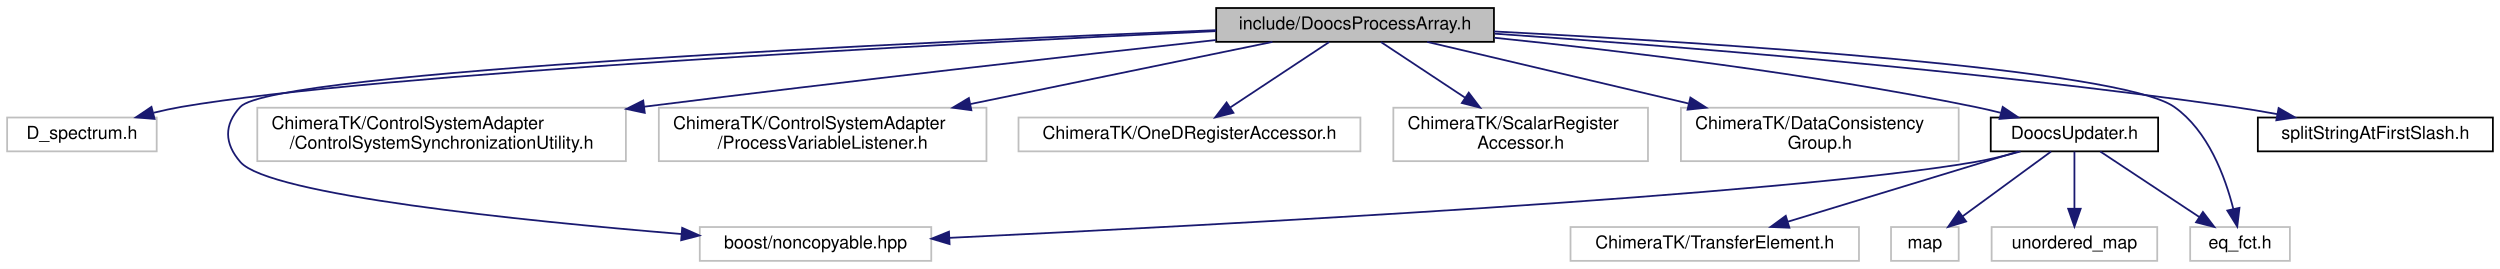
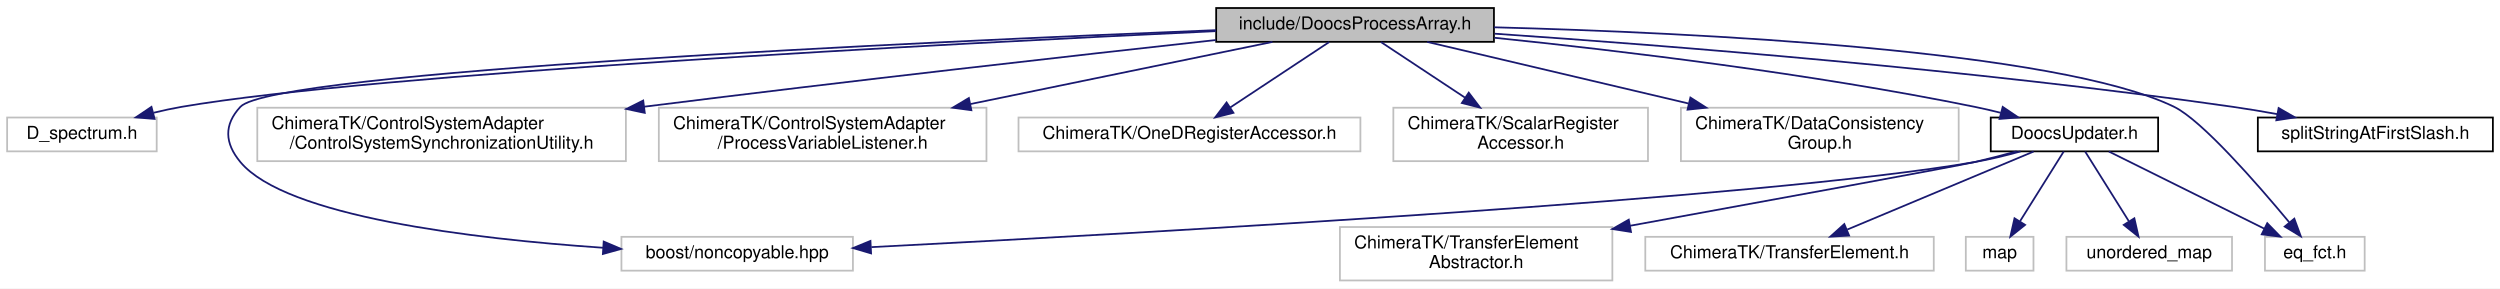
- <svg xmlns="http://www.w3.org/2000/svg" xmlns:xlink="http://www.w3.org/1999/xlink" width="1404pt" height="151pt" viewBox="0.00 0.00 1404.00 151.00">
-   <g id="graph0" class="graph" transform="scale(1 1) rotate(0) translate(4 147)">
-     <polygon fill="#ffffff" stroke="transparent" points="-4,4 -4,-147 1400,-147 1400,4 -4,4" />
+ <svg xmlns="http://www.w3.org/2000/svg" xmlns:xlink="http://www.w3.org/1999/xlink" width="1404pt" height="162pt" viewBox="0.00 0.00 1404.00 162.00">
+   <g id="graph0" class="graph" transform="scale(1 1) rotate(0) translate(4 158)">
+     <polygon fill="#ffffff" stroke="transparent" points="-4,4 -4,-158 1400,-158 1400,4 -4,4" />
    <g id="node1" class="node">
-       <polygon fill="#bfbfbf" stroke="#000000" points="679,-123.5 679,-142.5 835,-142.5 835,-123.5 679,-123.5" />
-       <text text-anchor="middle" x="757" y="-130.5" font-family="Helvetica,sans-Serif" font-size="10.00" fill="#000000">include/DoocsProcessArray.h</text>
+       <polygon fill="#bfbfbf" stroke="#000000" points="679,-134.5 679,-153.5 835,-153.5 835,-134.5 679,-134.5" />
+       <text text-anchor="middle" x="757" y="-141.5" font-family="Helvetica,sans-Serif" font-size="10.00" fill="#000000">include/DoocsProcessArray.h</text>
    </g>
    <g id="node2" class="node">
-       <polygon fill="#ffffff" stroke="#bfbfbf" points="0,-62 0,-81 84,-81 84,-62 0,-62" />
-       <text text-anchor="middle" x="42" y="-69" font-family="Helvetica,sans-Serif" font-size="10.00" fill="#000000">D_spectrum.h</text>
+       <polygon fill="#ffffff" stroke="#bfbfbf" points="0,-73 0,-92 84,-92 84,-73 0,-73" />
+       <text text-anchor="middle" x="42" y="-80" font-family="Helvetica,sans-Serif" font-size="10.00" fill="#000000">D_spectrum.h</text>
    </g>
    <g id="edge1" class="edge">
-       <path fill="none" stroke="#191970" d="M678.767,-129.508C529.146,-122.504 207.576,-105.793 98,-87 92.85,-86.117 87.492,-84.956 82.22,-83.667" />
-       <polygon fill="#191970" stroke="#191970" points="82.826,-80.208 72.266,-81.068 81.058,-86.981 82.826,-80.208" />
+       <path fill="none" stroke="#191970" d="M678.767,-140.508C529.146,-133.504 207.576,-116.793 98,-98 92.85,-97.117 87.492,-95.956 82.22,-94.667" />
+       <polygon fill="#191970" stroke="#191970" points="82.826,-91.208 72.266,-92.068 81.058,-97.981 82.826,-91.208" />
    </g>
    <g id="node3" class="node">
-       <polygon fill="#ffffff" stroke="#bfbfbf" points="389,-.5 389,-19.5 519,-19.5 519,-.5 389,-.5" />
-       <text text-anchor="middle" x="454" y="-7.5" font-family="Helvetica,sans-Serif" font-size="10.00" fill="#000000">boost/noncopyable.hpp</text>
+       <polygon fill="#ffffff" stroke="#bfbfbf" points="345,-6 345,-25 475,-25 475,-6 345,-6" />
+       <text text-anchor="middle" x="410" y="-13" font-family="Helvetica,sans-Serif" font-size="10.00" fill="#000000">boost/noncopyable.hpp</text>
    </g>
    <g id="edge2" class="edge">
-       <path fill="none" stroke="#191970" d="M678.919,-130.066C515.177,-123.534 149.394,-106.795 131,-87 121.621,-76.907 121.971,-66.406 131,-56 147.018,-37.539 288.26,-23.062 378.59,-15.588" />
-       <polygon fill="#191970" stroke="#191970" points="379.115,-19.057 388.797,-14.755 378.546,-12.08 379.115,-19.057" />
+       <path fill="none" stroke="#191970" d="M678.919,-141.066C515.177,-134.534 149.394,-117.795 131,-98 121.621,-87.907 122.186,-77.59 131,-67 156.467,-36.401 261.012,-23.911 334.616,-18.861" />
+       <polygon fill="#191970" stroke="#191970" points="335.035,-22.341 344.786,-18.197 334.579,-15.356 335.035,-22.341" />
    </g>
    <g id="node4" class="node">
-       <polygon fill="#ffffff" stroke="#bfbfbf" points="140.5,-56.5 140.5,-86.5 347.5,-86.5 347.5,-56.5 140.5,-56.5" />
-       <text text-anchor="start" x="148.5" y="-74.5" font-family="Helvetica,sans-Serif" font-size="10.00" fill="#000000">ChimeraTK/ControlSystemAdapter</text>
-       <text text-anchor="middle" x="244" y="-63.5" font-family="Helvetica,sans-Serif" font-size="10.00" fill="#000000">/ControlSystemSynchronizationUtility.h</text>
+       <polygon fill="#ffffff" stroke="#bfbfbf" points="140.5,-67.5 140.5,-97.5 347.5,-97.5 347.5,-67.5 140.5,-67.5" />
+       <text text-anchor="start" x="148.5" y="-85.5" font-family="Helvetica,sans-Serif" font-size="10.00" fill="#000000">ChimeraTK/ControlSystemAdapter</text>
+       <text text-anchor="middle" x="244" y="-74.5" font-family="Helvetica,sans-Serif" font-size="10.00" fill="#000000">/ControlSystemSynchronizationUtility.h</text>
    </g>
    <g id="edge3" class="edge">
-       <path fill="none" stroke="#191970" d="M678.76,-124.513C600.287,-115.884 475.7,-101.869 357.681,-87.07" />
-       <polygon fill="#191970" stroke="#191970" points="358.103,-83.595 347.745,-85.82 357.23,-90.541 358.103,-83.595" />
+       <path fill="none" stroke="#191970" d="M678.76,-135.513C600.287,-126.884 475.7,-112.869 357.681,-98.07" />
+       <polygon fill="#191970" stroke="#191970" points="358.103,-94.595 347.745,-96.82 357.23,-101.541 358.103,-94.595" />
    </g>
    <g id="node5" class="node">
-       <polygon fill="#ffffff" stroke="#bfbfbf" points="366,-56.5 366,-86.5 550,-86.5 550,-56.5 366,-56.5" />
-       <text text-anchor="start" x="374" y="-74.5" font-family="Helvetica,sans-Serif" font-size="10.00" fill="#000000">ChimeraTK/ControlSystemAdapter</text>
-       <text text-anchor="middle" x="458" y="-63.5" font-family="Helvetica,sans-Serif" font-size="10.00" fill="#000000">/ProcessVariableListener.h</text>
+       <polygon fill="#ffffff" stroke="#bfbfbf" points="366,-67.5 366,-97.5 550,-97.5 550,-67.5 366,-67.5" />
+       <text text-anchor="start" x="374" y="-85.5" font-family="Helvetica,sans-Serif" font-size="10.00" fill="#000000">ChimeraTK/ControlSystemAdapter</text>
+       <text text-anchor="middle" x="458" y="-74.5" font-family="Helvetica,sans-Serif" font-size="10.00" fill="#000000">/ProcessVariableListener.h</text>
    </g>
    <g id="edge4" class="edge">
-       <path fill="none" stroke="#191970" d="M710.609,-123.458C665.442,-114.168 595.792,-99.842 541.058,-88.584" />
-       <polygon fill="#191970" stroke="#191970" points="541.521,-85.106 531.021,-86.519 540.111,-91.962 541.521,-85.106" />
+       <path fill="none" stroke="#191970" d="M710.609,-134.458C665.442,-125.168 595.792,-110.842 541.058,-99.584" />
+       <polygon fill="#191970" stroke="#191970" points="541.521,-96.106 531.021,-97.519 540.111,-102.962 541.521,-96.106" />
    </g>
    <g id="node6" class="node">
-       <polygon fill="#ffffff" stroke="#bfbfbf" points="568,-62 568,-81 760,-81 760,-62 568,-62" />
-       <text text-anchor="middle" x="664" y="-69" font-family="Helvetica,sans-Serif" font-size="10.00" fill="#000000">ChimeraTK/OneDRegisterAccessor.h</text>
+       <polygon fill="#ffffff" stroke="#bfbfbf" points="568,-73 568,-92 760,-92 760,-73 568,-73" />
+       <text text-anchor="middle" x="664" y="-80" font-family="Helvetica,sans-Serif" font-size="10.00" fill="#000000">ChimeraTK/OneDRegisterAccessor.h</text>
    </g>
    <g id="edge5" class="edge">
-       <path fill="none" stroke="#191970" d="M742.469,-123.391C727.591,-113.552 704.25,-98.117 686.887,-86.635" />
-       <polygon fill="#191970" stroke="#191970" points="688.701,-83.638 678.429,-81.042 684.84,-89.477 688.701,-83.638" />
+       <path fill="none" stroke="#191970" d="M742.469,-134.391C727.591,-124.552 704.25,-109.117 686.887,-97.635" />
+       <polygon fill="#191970" stroke="#191970" points="688.701,-94.638 678.429,-92.042 684.84,-100.477 688.701,-94.638" />
    </g>
    <g id="node7" class="node">
-       <polygon fill="#ffffff" stroke="#bfbfbf" points="778.5,-56.5 778.5,-86.5 921.5,-86.5 921.5,-56.5 778.5,-56.5" />
-       <text text-anchor="start" x="786.5" y="-74.5" font-family="Helvetica,sans-Serif" font-size="10.00" fill="#000000">ChimeraTK/ScalarRegister</text>
-       <text text-anchor="middle" x="850" y="-63.5" font-family="Helvetica,sans-Serif" font-size="10.00" fill="#000000">Accessor.h</text>
+       <polygon fill="#ffffff" stroke="#bfbfbf" points="778.5,-67.5 778.5,-97.5 921.5,-97.5 921.5,-67.5 778.5,-67.5" />
+       <text text-anchor="start" x="786.5" y="-85.5" font-family="Helvetica,sans-Serif" font-size="10.00" fill="#000000">ChimeraTK/ScalarRegister</text>
+       <text text-anchor="middle" x="850" y="-74.5" font-family="Helvetica,sans-Serif" font-size="10.00" fill="#000000">Accessor.h</text>
    </g>
    <g id="edge6" class="edge">
-       <path fill="none" stroke="#191970" d="M771.531,-123.391C784.118,-115.067 802.761,-102.739 818.717,-92.187" />
-       <polygon fill="#191970" stroke="#191970" points="820.839,-94.98 827.25,-86.545 816.978,-89.141 820.839,-94.98" />
+       <path fill="none" stroke="#191970" d="M771.531,-134.391C784.118,-126.067 802.761,-113.739 818.717,-103.187" />
+       <polygon fill="#191970" stroke="#191970" points="820.839,-105.98 827.25,-97.545 816.978,-100.141 820.839,-105.98" />
    </g>
    <g id="node8" class="node">
-       <polygon fill="#ffffff" stroke="#bfbfbf" points="940,-56.5 940,-86.5 1096,-86.5 1096,-56.5 940,-56.5" />
-       <text text-anchor="start" x="948" y="-74.5" font-family="Helvetica,sans-Serif" font-size="10.00" fill="#000000">ChimeraTK/DataConsistency</text>
-       <text text-anchor="middle" x="1018" y="-63.5" font-family="Helvetica,sans-Serif" font-size="10.00" fill="#000000">Group.h</text>
+       <polygon fill="#ffffff" stroke="#bfbfbf" points="940,-67.5 940,-97.5 1096,-97.5 1096,-67.5 940,-67.5" />
+       <text text-anchor="start" x="948" y="-85.5" font-family="Helvetica,sans-Serif" font-size="10.00" fill="#000000">ChimeraTK/DataConsistency</text>
+       <text text-anchor="middle" x="1018" y="-74.5" font-family="Helvetica,sans-Serif" font-size="10.00" fill="#000000">Group.h</text>
    </g>
    <g id="edge7" class="edge">
-       <path fill="none" stroke="#191970" d="M797.495,-123.458C836.595,-114.245 896.713,-100.079 944.306,-88.865" />
-       <polygon fill="#191970" stroke="#191970" points="945.329,-92.22 954.26,-86.519 943.723,-85.406 945.329,-92.22" />
+       <path fill="none" stroke="#191970" d="M797.495,-134.458C836.595,-125.245 896.713,-111.079 944.306,-99.865" />
+       <polygon fill="#191970" stroke="#191970" points="945.329,-103.22 954.26,-97.519 943.723,-96.406 945.329,-103.22" />
    </g>
    <g id="node9" class="node">
      <g id="a_node9">
        <a xlink:href="_doocs_updater_8h.html" target="_top" xlink:title="DoocsUpdater.h">
-           <polygon fill="#ffffff" stroke="#000000" points="1114,-62 1114,-81 1208,-81 1208,-62 1114,-62" />
-           <text text-anchor="middle" x="1161" y="-69" font-family="Helvetica,sans-Serif" font-size="10.00" fill="#000000">DoocsUpdater.h</text>
+           <polygon fill="#ffffff" stroke="#000000" points="1114,-73 1114,-92 1208,-92 1208,-73 1114,-73" />
+           <text text-anchor="middle" x="1161" y="-80" font-family="Helvetica,sans-Serif" font-size="10.00" fill="#000000">DoocsUpdater.h</text>
        </a>
      </g>
    </g>
    <g id="edge8" class="edge">
-       <path fill="none" stroke="#191970" d="M835.259,-125.788C906.129,-118.516 1013.183,-105.681 1105,-87 1109.754,-86.033 1114.698,-84.882 1119.594,-83.65" />
-       <polygon fill="#191970" stroke="#191970" points="1120.717,-86.974 1129.496,-81.043 1118.935,-80.205 1120.717,-86.974" />
+       <path fill="none" stroke="#191970" d="M835.259,-136.788C906.129,-129.516 1013.183,-116.681 1105,-98 1109.754,-97.033 1114.698,-95.882 1119.594,-94.65" />
+       <polygon fill="#191970" stroke="#191970" points="1120.717,-97.974 1129.496,-92.043 1118.935,-91.205 1120.717,-97.974" />
    </g>
-     <g id="node11" class="node">
-       <polygon fill="#ffffff" stroke="#bfbfbf" points="1226,-.5 1226,-19.5 1282,-19.5 1282,-.5 1226,-.5" />
-       <text text-anchor="middle" x="1254" y="-7.5" font-family="Helvetica,sans-Serif" font-size="10.00" fill="#000000">eq_fct.h</text>
+     <g id="node12" class="node">
+       <polygon fill="#ffffff" stroke="#bfbfbf" points="1268,-6 1268,-25 1324,-25 1324,-6 1268,-6" />
+       <text text-anchor="middle" x="1296" y="-13" font-family="Helvetica,sans-Serif" font-size="10.00" fill="#000000">eq_fct.h</text>
    </g>
-     <g id="edge15" class="edge">
-       <path fill="none" stroke="#191970" d="M835.012,-129.341C958.07,-122.957 1186.478,-108.39 1217,-87 1236.1,-73.615 1245.696,-47.62 1250.257,-29.557" />
-       <polygon fill="#191970" stroke="#191970" points="1253.682,-30.278 1252.441,-19.756 1246.85,-28.756 1253.682,-30.278" />
+     <g id="edge16" class="edge">
+       <path fill="none" stroke="#191970" d="M835.03,-142.673C948.228,-139.663 1151.613,-129.858 1217,-98 1232.502,-90.447 1263.401,-55.081 1281.623,-33.178" />
+       <polygon fill="#191970" stroke="#191970" points="1284.486,-35.207 1288.144,-25.263 1279.084,-30.755 1284.486,-35.207" />
    </g>
-     <g id="node14" class="node">
-       <g id="a_node14">
+     <g id="node15" class="node">
+       <g id="a_node15">
        <a xlink:href="split_string_at_first_slash_8h.html" target="_top" xlink:title="splitStringAtFirstSlash.h">
-           <polygon fill="#ffffff" stroke="#000000" points="1264,-62 1264,-81 1396,-81 1396,-62 1264,-62" />
-           <text text-anchor="middle" x="1330" y="-69" font-family="Helvetica,sans-Serif" font-size="10.00" fill="#000000">splitStringAtFirstSlash.h</text>
+           <polygon fill="#ffffff" stroke="#000000" points="1264,-73 1264,-92 1396,-92 1396,-73 1264,-73" />
+           <text text-anchor="middle" x="1330" y="-80" font-family="Helvetica,sans-Serif" font-size="10.00" fill="#000000">splitStringAtFirstSlash.h</text>
        </a>
      </g>
    </g>
-     <g id="edge14" class="edge">
-       <path fill="none" stroke="#191970" d="M835.407,-128.073C932.903,-121.399 1104.276,-107.864 1250,-87 1258.064,-85.845 1266.549,-84.426 1274.856,-82.919" />
-       <polygon fill="#191970" stroke="#191970" points="1275.674,-86.327 1284.861,-81.05 1274.389,-79.446 1275.674,-86.327" />
+     <g id="edge15" class="edge">
+       <path fill="none" stroke="#191970" d="M835.407,-139.073C932.903,-132.399 1104.276,-118.864 1250,-98 1258.064,-96.845 1266.549,-95.426 1274.856,-93.919" />
+       <polygon fill="#191970" stroke="#191970" points="1275.674,-97.327 1284.861,-92.05 1274.389,-90.446 1275.674,-97.327" />
+     </g>
+     <g id="edge11" class="edge">
+       <path fill="none" stroke="#191970" d="M1130.729,-72.956C1122.46,-70.669 1113.448,-68.468 1105,-67 987.671,-46.619 639.837,-27.131 485.369,-19.213" />
+       <polygon fill="#191970" stroke="#191970" points="485.198,-15.7 475.033,-18.686 484.841,-22.691 485.198,-15.7" />
+     </g>
+     <g id="node10" class="node">
+       <polygon fill="#ffffff" stroke="#bfbfbf" points="748.5,-.5 748.5,-30.5 901.5,-30.5 901.5,-.5 748.5,-.5" />
+       <text text-anchor="start" x="756.5" y="-18.5" font-family="Helvetica,sans-Serif" font-size="10.00" fill="#000000">ChimeraTK/TransferElement</text>
+       <text text-anchor="middle" x="825" y="-7.5" font-family="Helvetica,sans-Serif" font-size="10.00" fill="#000000">Abstractor.h</text>
+     </g>
+     <g id="edge9" class="edge">
+       <path fill="none" stroke="#191970" d="M1128.55,-72.997C1120.863,-70.89 1112.668,-68.763 1105,-67 1095.444,-64.803 990.115,-45.536 911.44,-31.208" />
+       <polygon fill="#191970" stroke="#191970" points="911.966,-27.747 901.501,-29.399 910.712,-34.634 911.966,-27.747" />
+     </g>
+     <g id="node11" class="node">
+       <polygon fill="#ffffff" stroke="#bfbfbf" points="920,-6 920,-25 1082,-25 1082,-6 920,-6" />
+       <text text-anchor="middle" x="1001" y="-13" font-family="Helvetica,sans-Serif" font-size="10.00" fill="#000000">ChimeraTK/TransferElement.h</text>
    </g>
    <g id="edge10" class="edge">
-       <path fill="none" stroke="#191970" d="M1130.733,-61.937C1122.463,-59.65 1113.451,-57.453 1105,-56 996.294,-37.308 676.375,-20.44 529.401,-13.434" />
-       <polygon fill="#191970" stroke="#191970" points="529.278,-9.924 519.123,-12.947 528.946,-16.916 529.278,-9.924" />
-     </g>
-     <g id="node10" class="node">
-       <polygon fill="#ffffff" stroke="#bfbfbf" points="878,-.5 878,-19.5 1040,-19.5 1040,-.5 878,-.5" />
-       <text text-anchor="middle" x="959" y="-7.5" font-family="Helvetica,sans-Serif" font-size="10.00" fill="#000000">ChimeraTK/TransferElement.h</text>
-     </g>
-     <g id="edge9" class="edge">
-       <path fill="none" stroke="#191970" d="M1129.438,-61.891C1094.601,-51.285 1038.405,-34.175 1000.141,-22.526" />
-       <polygon fill="#191970" stroke="#191970" points="1000.927,-19.106 990.341,-19.542 998.888,-25.803 1000.927,-19.106" />
-     </g>
-     <g id="edge11" class="edge">
-       <path fill="none" stroke="#191970" d="M1175.531,-61.891C1190.409,-52.052 1213.75,-36.617 1231.113,-25.135" />
-       <polygon fill="#191970" stroke="#191970" points="1233.16,-27.977 1239.571,-19.542 1229.299,-22.139 1233.16,-27.977" />
-     </g>
-     <g id="node12" class="node">
-       <polygon fill="#ffffff" stroke="#bfbfbf" points="1058,-.5 1058,-19.5 1096,-19.5 1096,-.5 1058,-.5" />
-       <text text-anchor="middle" x="1077" y="-7.5" font-family="Helvetica,sans-Serif" font-size="10.00" fill="#000000">map</text>
+       <path fill="none" stroke="#191970" d="M1138.076,-72.9C1110.63,-61.408 1064.484,-42.084 1033.401,-29.068" />
+       <polygon fill="#191970" stroke="#191970" points="1034.457,-25.716 1023.882,-25.082 1031.754,-32.173 1034.457,-25.716" />
    </g>
    <g id="edge12" class="edge">
-       <path fill="none" stroke="#191970" d="M1147.875,-61.891C1134.56,-52.142 1113.741,-36.899 1098.105,-25.452" />
-       <polygon fill="#191970" stroke="#191970" points="1100.169,-22.625 1090.033,-19.542 1096.034,-28.273 1100.169,-22.625" />
+       <path fill="none" stroke="#191970" d="M1180.342,-72.9C1203.199,-61.557 1241.427,-42.584 1267.633,-29.578" />
+       <polygon fill="#191970" stroke="#191970" points="1269.292,-32.662 1276.694,-25.082 1266.18,-26.392 1269.292,-32.662" />
    </g>
    <g id="node13" class="node">
-       <polygon fill="#ffffff" stroke="#bfbfbf" points="1114.5,-.5 1114.5,-19.5 1207.5,-19.5 1207.5,-.5 1114.5,-.5" />
-       <text text-anchor="middle" x="1161" y="-7.5" font-family="Helvetica,sans-Serif" font-size="10.00" fill="#000000">unordered_map</text>
+       <polygon fill="#ffffff" stroke="#bfbfbf" points="1100,-6 1100,-25 1138,-25 1138,-6 1100,-6" />
+       <text text-anchor="middle" x="1119" y="-13" font-family="Helvetica,sans-Serif" font-size="10.00" fill="#000000">map</text>
    </g>
    <g id="edge13" class="edge">
-       <path fill="none" stroke="#191970" d="M1161,-61.891C1161,-53.366 1161,-40.639 1161,-29.924" />
-       <polygon fill="#191970" stroke="#191970" points="1164.5,-29.745 1161,-19.745 1157.5,-29.745 1164.5,-29.745" />
+       <path fill="none" stroke="#191970" d="M1154.982,-72.9C1148.62,-62.751 1138.429,-46.494 1130.514,-33.868" />
+       <polygon fill="#191970" stroke="#191970" points="1133.283,-31.696 1125.006,-25.082 1127.352,-35.413 1133.283,-31.696" />
+     </g>
+     <g id="node14" class="node">
+       <polygon fill="#ffffff" stroke="#bfbfbf" points="1156.5,-6 1156.5,-25 1249.5,-25 1249.5,-6 1156.5,-6" />
+       <text text-anchor="middle" x="1203" y="-13" font-family="Helvetica,sans-Serif" font-size="10.00" fill="#000000">unordered_map</text>
+     </g>
+     <g id="edge14" class="edge">
+       <path fill="none" stroke="#191970" d="M1167.018,-72.9C1173.38,-62.751 1183.571,-46.494 1191.486,-33.868" />
+       <polygon fill="#191970" stroke="#191970" points="1194.648,-35.413 1196.994,-25.082 1188.717,-31.696 1194.648,-35.413" />
    </g>
  </g>
</svg>
